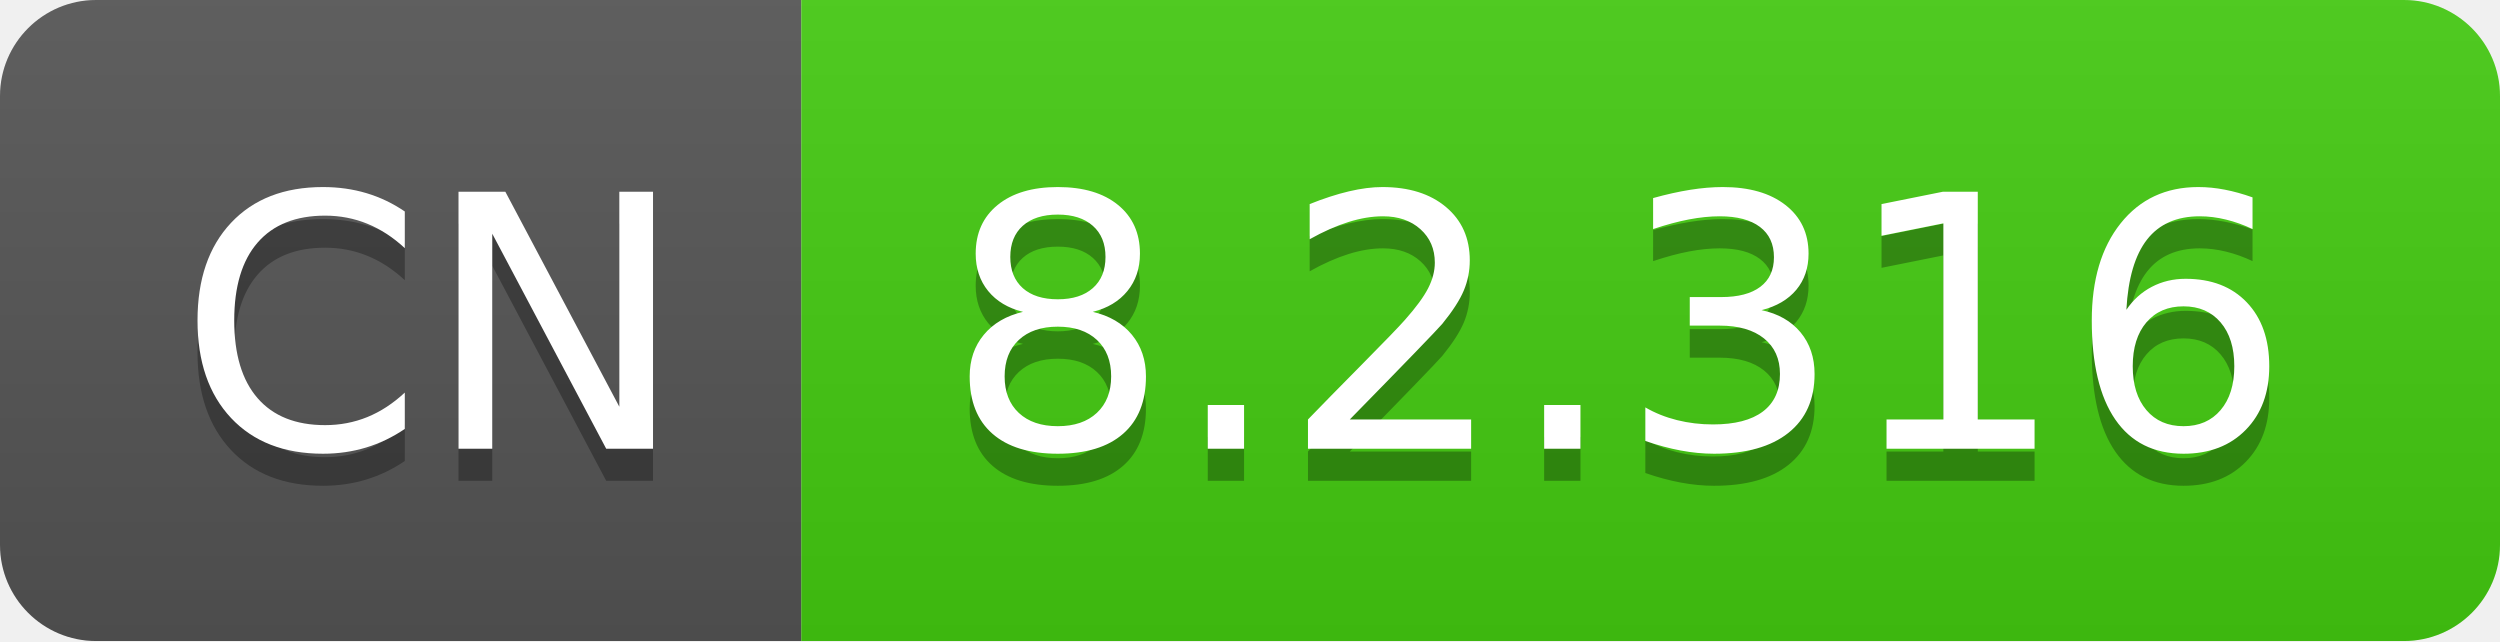
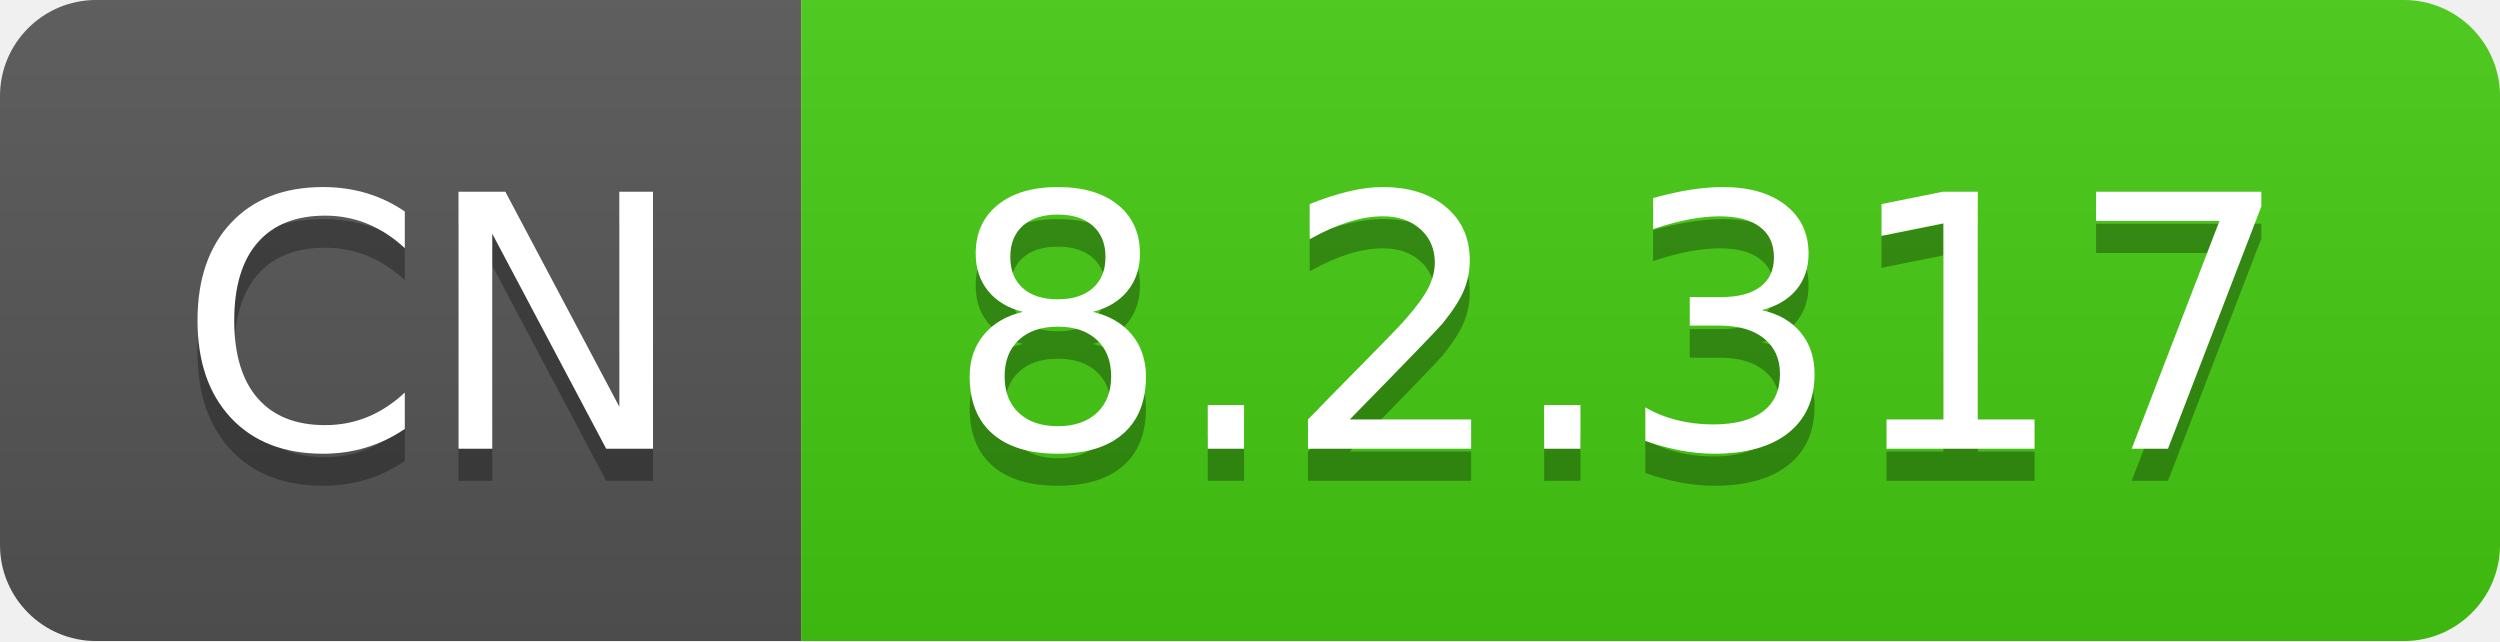
- <svg xmlns="http://www.w3.org/2000/svg" width="78" height="20" role="img" aria-label="CN: 8.2.316">
+ <svg xmlns="http://www.w3.org/2000/svg" width="78" height="20" role="img" aria-label="CN: 8.2.317">
  <linearGradient id="s" x2="0" y2="100%">
    <stop offset="0" stop-color="#bbb" stop-opacity=".1" />
    <stop offset="1" stop-opacity=".1" />
  </linearGradient>
  <clipPath id="r">
    <rect width="78" height="20" rx="3" fill="#fff" />
  </clipPath>
  <g clip-path="url(#r)">
    <rect width="25" height="20" fill="#555" />
    <rect x="25" width="53" height="20" fill="#4c1" />
    <rect width="78" height="20" fill="url(#s)" />
  </g>
  <g fill="#fff" text-anchor="middle" font-family="Verdana,Geneva,DejaVu Sans,sans-serif" text-rendering="geometricPrecision" font-size="110">
    <text aria-hidden="true" x="135" y="150" fill="#010101" fill-opacity=".3" transform="scale(.1)" textLength="150">CN</text>
    <text x="135" y="140" transform="scale(.1)" fill="#fff" textLength="150">CN</text>
-     <text aria-hidden="true" x="505" y="150" fill="#010101" fill-opacity=".3" transform="scale(.1)" textLength="430">8.2.316</text>
-     <text x="505" y="140" transform="scale(.1)" fill="#fff" textLength="430">8.2.316</text>
+     <text aria-hidden="true" x="505" y="150" fill="#010101" fill-opacity=".3" transform="scale(.1)" textLength="430">8.2.317</text>
+     <text x="505" y="140" transform="scale(.1)" fill="#fff" textLength="430">8.2.317</text>
  </g>
</svg>
